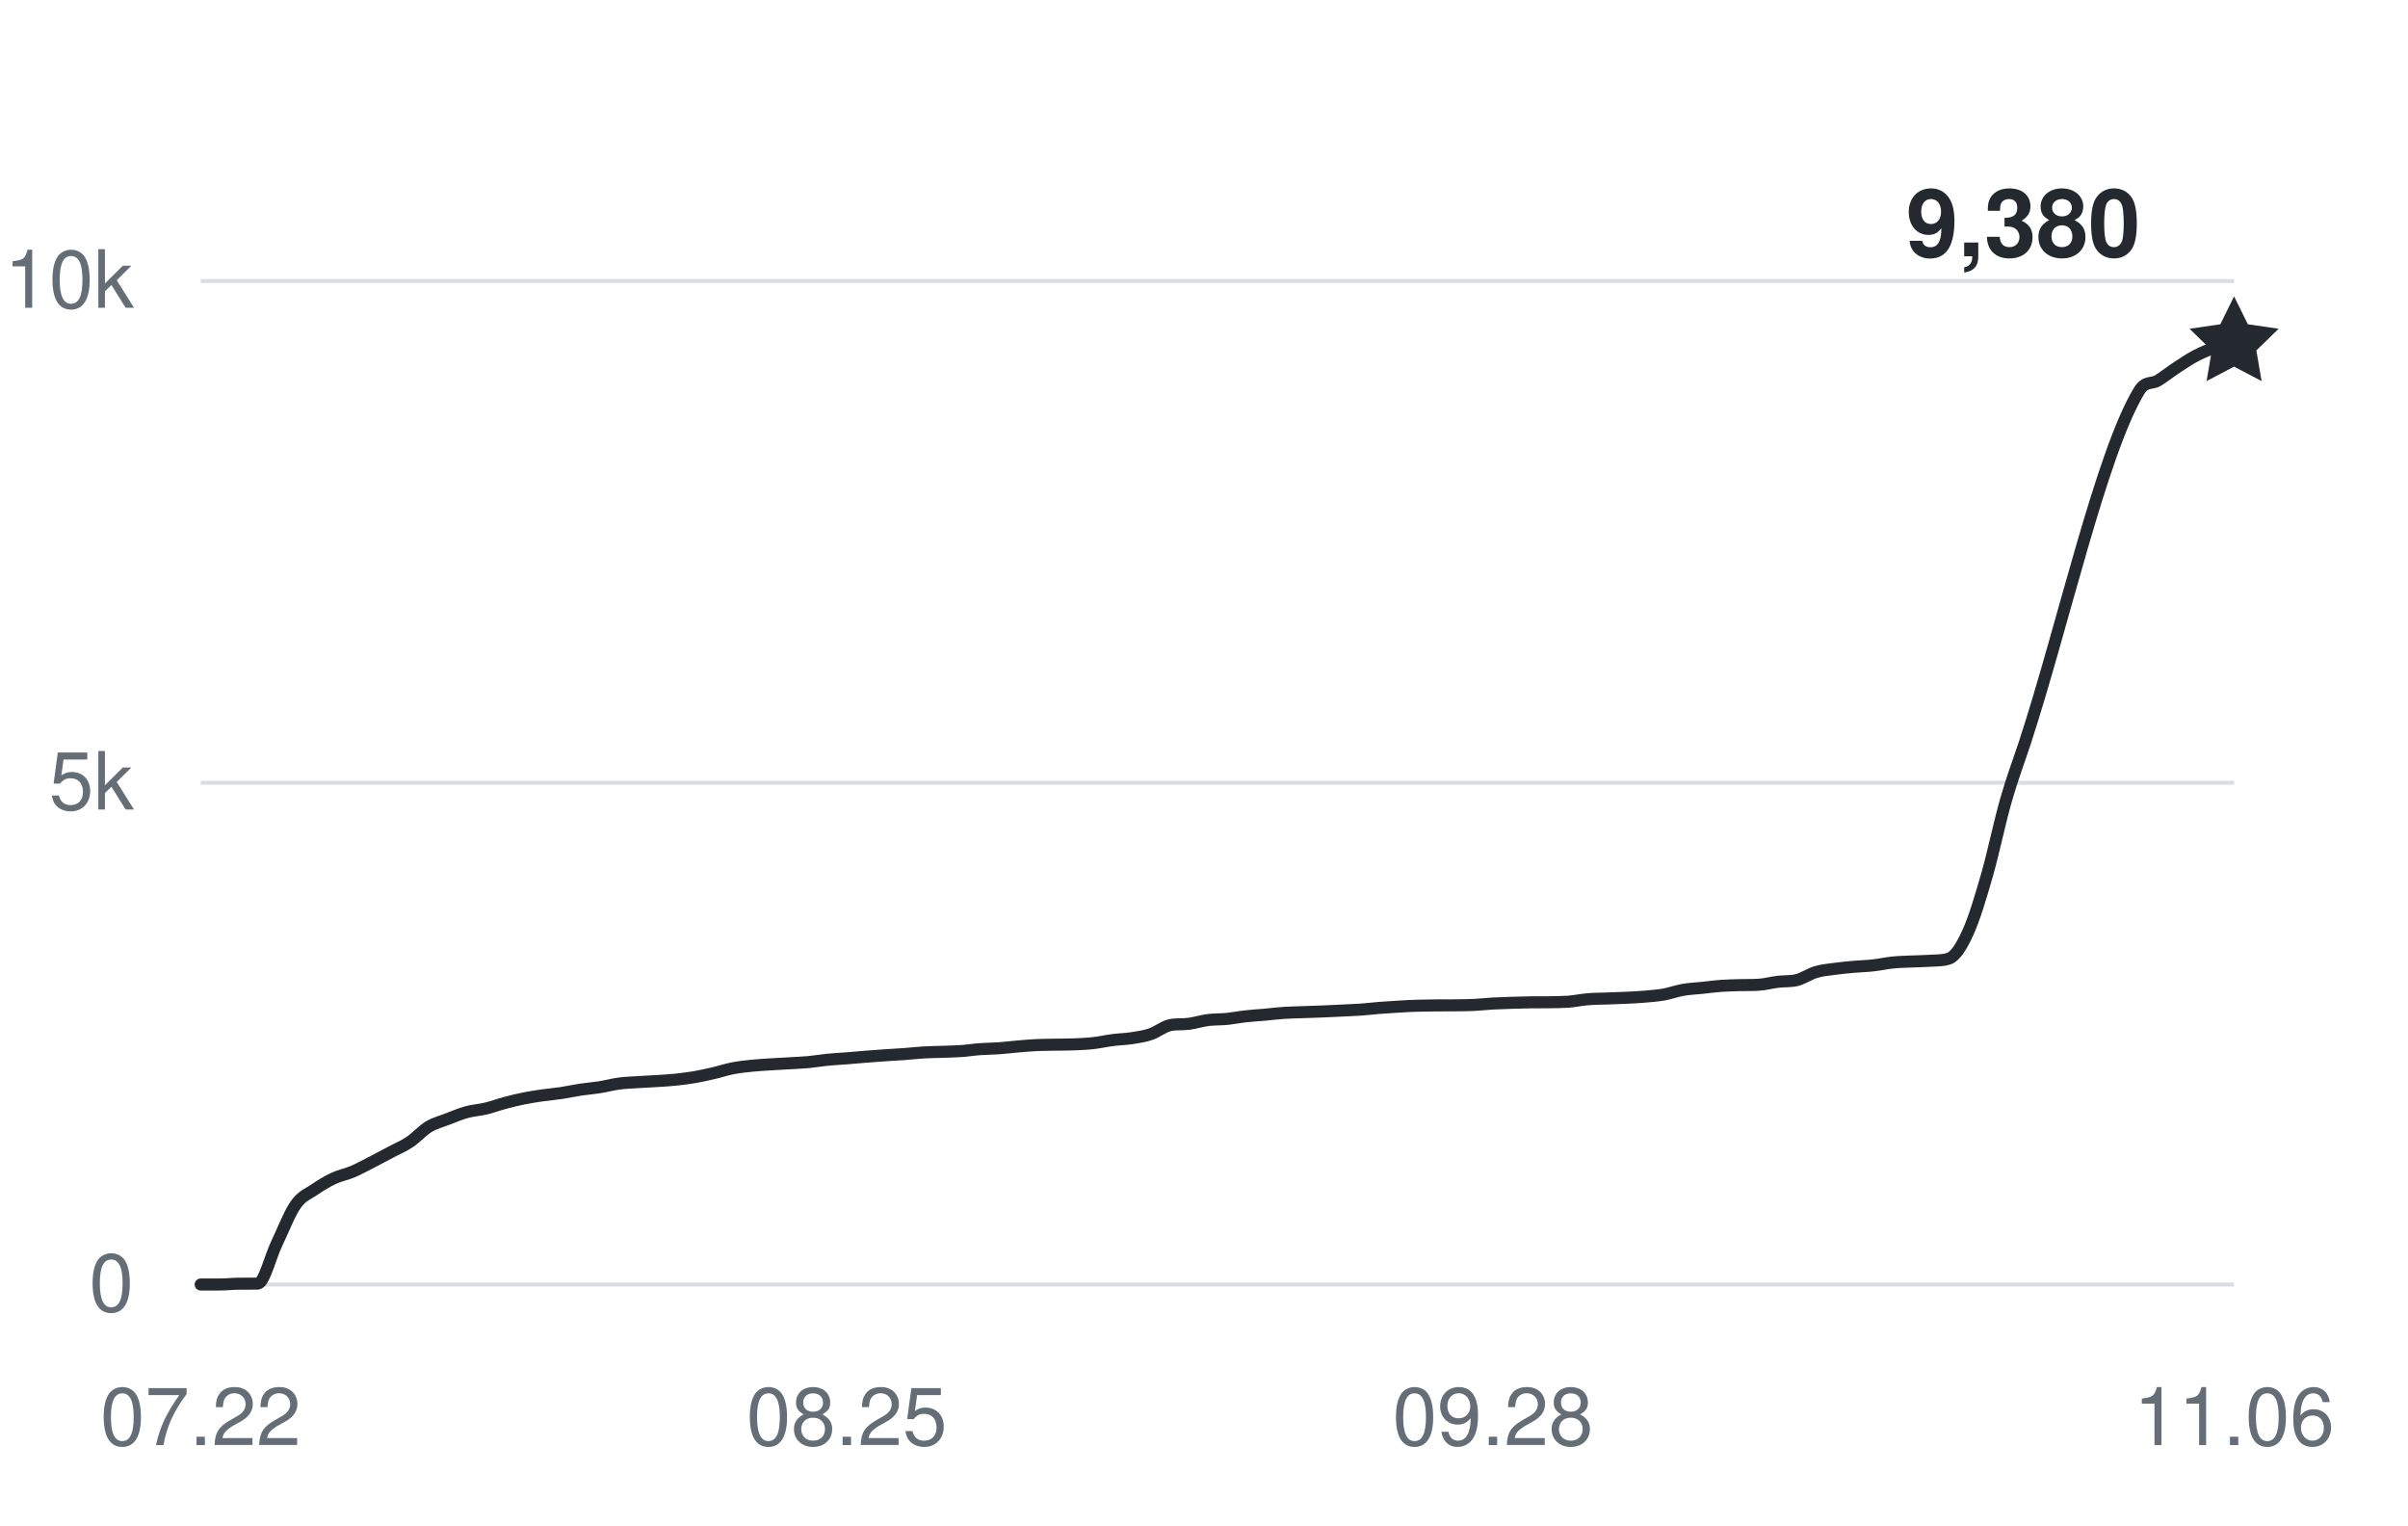
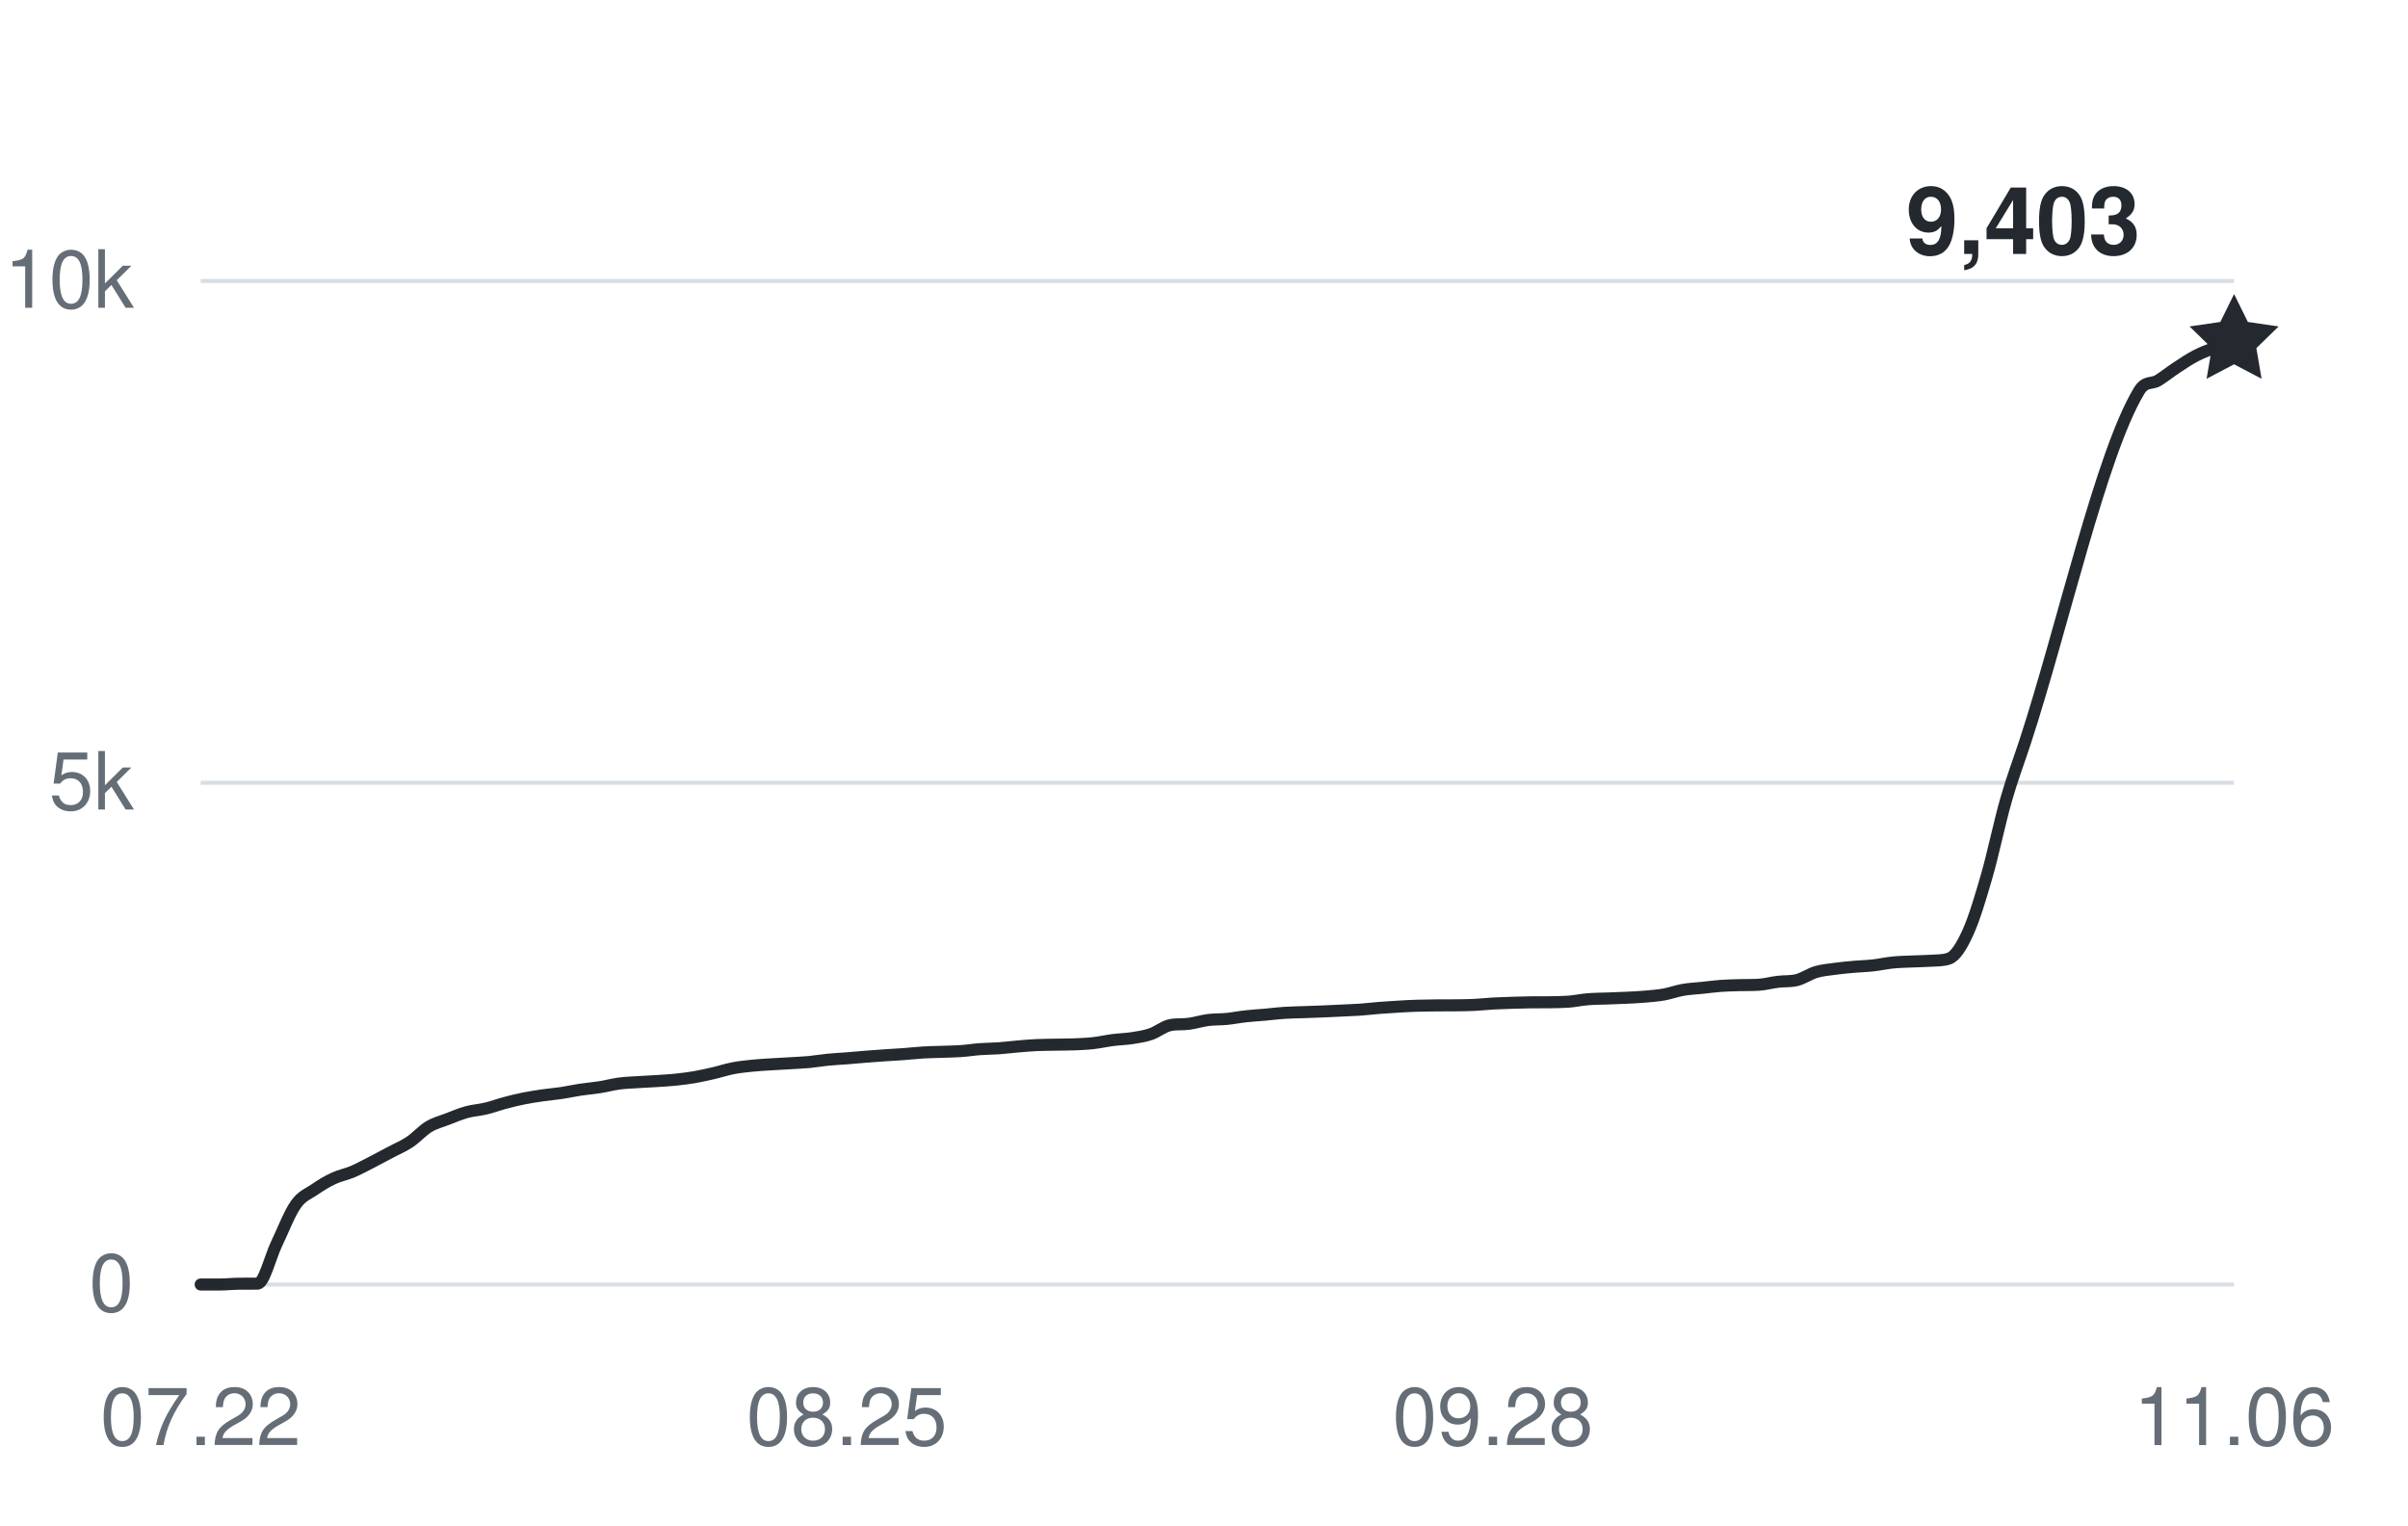
<svg xmlns="http://www.w3.org/2000/svg" width="360" height="228" viewBox="0 0 360 228" role="img" aria-labelledby="title desc">
  <g fill="#656d76" font-family="-apple-system,BlinkMacSystemFont,Segoe UI,Helvetica,Arial,sans-serif" font-size="12">
    <path d="M30 192H334" stroke="#d8dee4" stroke-width="0.6" />
    <text x="20" y="196" text-anchor="end">0</text>
    <path d="M30 117H334" stroke="#d8dee4" stroke-width="0.6" />
    <text x="20" y="121" text-anchor="end">5k</text>
    <path d="M30 42H334" stroke="#d8dee4" stroke-width="0.6" />
    <text x="20" y="46" text-anchor="end">10k</text>
    <text x="30" y="216" text-anchor="middle">07.22</text>
    <text x="126.598" y="216" text-anchor="middle">08.25</text>
    <text x="223.196" y="216" text-anchor="middle">09.28</text>
    <text x="334" y="216" text-anchor="middle">11.06</text>
-     <path d="M30,192 C30.95,192 31.89,192 32.84,192 C33.79,192 34.74,191.89 35.68,191.88 C36.63,191.87 37.58,191.88 38.52,191.87 C39.47,191.85 40.42,187.86 41.36,185.9 C42.31,183.93 43.26,181.41 44.21,180.06 C45.15,178.71 46.1,178.45 47.05,177.79 C47.99,177.14 48.94,176.57 49.89,176.13 C50.83,175.69 51.78,175.53 52.73,175.13 C53.68,174.72 54.62,174.2 55.57,173.72 C56.52,173.23 57.46,172.72 58.41,172.22 C59.36,171.71 60.31,171.33 61.25,170.7 C62.2,170.07 63.15,168.99 64.09,168.42 C65.04,167.85 65.99,167.63 66.93,167.26 C67.88,166.9 68.83,166.49 69.78,166.23 C70.72,165.97 71.67,165.93 72.62,165.7 C73.56,165.48 74.51,165.12 75.46,164.87 C76.4,164.61 77.35,164.38 78.3,164.19 C79.25,164 80.19,163.86 81.14,163.72 C82.09,163.59 83.03,163.51 83.98,163.37 C84.93,163.22 85.88,163.01 86.82,162.87 C87.77,162.73 88.72,162.66 89.66,162.51 C90.61,162.36 91.56,162.1 92.5,161.97 C93.45,161.84 94.4,161.81 95.35,161.75 C96.29,161.68 97.24,161.66 98.19,161.59 C99.13,161.53 100.08,161.48 101.03,161.38 C101.98,161.28 102.92,161.16 103.87,161 C104.82,160.83 105.76,160.62 106.71,160.4 C107.66,160.18 108.6,159.86 109.55,159.68 C110.5,159.49 111.45,159.4 112.39,159.3 C113.34,159.2 114.29,159.15 115.23,159.09 C116.18,159.03 117.13,158.98 118.07,158.93 C119.02,158.87 119.97,158.83 120.92,158.75 C121.86,158.66 122.81,158.49 123.76,158.4 C124.7,158.31 125.65,158.26 126.6,158.19 C127.55,158.12 128.49,158.02 129.44,157.95 C130.39,157.88 131.33,157.81 132.28,157.74 C133.23,157.68 134.17,157.63 135.12,157.56 C136.07,157.49 137.02,157.38 137.96,157.32 C138.91,157.26 139.86,157.25 140.8,157.22 C141.75,157.18 142.7,157.18 143.64,157.11 C144.59,157.05 145.54,156.89 146.49,156.82 C147.43,156.75 148.38,156.76 149.33,156.69 C150.27,156.62 151.22,156.5 152.17,156.42 C153.12,156.34 154.06,156.25 155.01,156.21 C155.96,156.17 156.9,156.17 157.85,156.15 C158.8,156.13 159.74,156.14 160.69,156.1 C161.64,156.06 162.59,156.02 163.53,155.91 C164.48,155.8 165.43,155.58 166.37,155.46 C167.32,155.34 168.27,155.32 169.21,155.18 C170.16,155.03 171.11,154.9 172.06,154.57 C173,154.25 173.95,153.45 174.9,153.24 C175.84,153.03 176.79,153.16 177.74,153.03 C178.69,152.9 179.63,152.6 180.58,152.47 C181.53,152.35 182.47,152.39 183.42,152.3 C184.37,152.2 185.31,152.01 186.26,151.91 C187.21,151.8 188.16,151.75 189.1,151.67 C190.05,151.58 191,151.46 191.94,151.4 C192.89,151.33 193.84,151.33 194.79,151.29 C195.73,151.26 196.68,151.22 197.63,151.19 C198.57,151.15 199.52,151.11 200.47,151.06 C201.41,151.02 202.36,150.98 203.31,150.92 C204.26,150.85 205.2,150.74 206.15,150.66 C207.1,150.59 208.04,150.52 208.99,150.47 C209.94,150.41 210.88,150.36 211.83,150.33 C212.78,150.3 213.73,150.29 214.67,150.28 C215.62,150.28 216.57,150.28 217.51,150.27 C218.46,150.26 219.41,150.25 220.36,150.21 C221.3,150.17 222.25,150.05 223.2,150 C224.14,149.95 225.09,149.92 226.04,149.89 C226.98,149.86 227.93,149.83 228.88,149.82 C229.83,149.81 230.77,149.82 231.72,149.81 C232.67,149.79 233.61,149.79 234.56,149.72 C235.51,149.64 236.45,149.43 237.4,149.36 C238.35,149.28 239.3,149.28 240.24,149.25 C241.19,149.22 242.14,149.19 243.08,149.14 C244.03,149.1 244.98,149.05 245.93,148.97 C246.87,148.88 247.82,148.82 248.77,148.65 C249.71,148.48 250.66,148.12 251.61,147.96 C252.55,147.79 253.5,147.76 254.45,147.66 C255.4,147.56 256.34,147.43 257.29,147.36 C258.24,147.29 259.18,147.28 260.13,147.25 C261.08,147.23 262.02,147.25 262.97,147.19 C263.92,147.13 264.87,146.86 265.81,146.75 C266.76,146.63 267.71,146.73 268.65,146.49 C269.6,146.25 270.55,145.57 271.5,145.29 C272.44,145.01 273.39,144.94 274.34,144.81 C275.28,144.68 276.23,144.59 277.18,144.51 C278.12,144.42 279.07,144.41 280.02,144.3 C280.97,144.2 281.91,143.98 282.86,143.88 C283.81,143.78 284.75,143.76 285.7,143.72 C286.65,143.67 287.6,143.68 288.54,143.61 C289.49,143.54 290.44,143.61 291.38,143.28 C292.33,142.95 293.28,141.44 294.22,139.35 C295.17,137.26 296.12,134.07 297.07,130.77 C298.01,127.47 298.96,122.87 299.91,119.56 C300.85,116.26 301.8,113.82 302.75,110.92 C308.43,93.54 314.11,67.89 319.79,58.44 C320.74,56.87 321.69,57.46 322.64,56.87 C323.58,56.28 324.53,55.52 325.48,54.9 C326.42,54.28 327.37,53.64 328.32,53.15 C329.26,52.66 330.21,52.27 331.16,51.96 C332.11,51.65 333.05,51.52 334,51.3" fill="none" stroke="#24292f" stroke-width="1.8" stroke-linecap="round" stroke-linejoin="round" />
-     <path d="M0 -7 L2.06 -2.83 L6.66 -2.16 L3.33 1.08 L4.11 5.66 L0 3.5 L-4.11 5.66 L-3.33 1.08 L-6.66 -2.16 L-2.06 -2.83 Z" transform="translate(334 51.3)" fill="#24292f" />
-     <text x="320" y="38.3" text-anchor="end" fill="#24292f" font-size="14" font-weight="600">9,380</text>
+     <path d="M30,192 C30.95,192 31.89,192 32.84,192 C33.79,192 34.74,191.89 35.68,191.88 C36.63,191.87 37.58,191.88 38.52,191.87 C39.47,191.85 40.42,187.86 41.36,185.9 C42.31,183.93 43.26,181.41 44.21,180.06 C45.15,178.71 46.1,178.45 47.05,177.79 C47.99,177.14 48.94,176.57 49.89,176.13 C50.83,175.69 51.78,175.53 52.73,175.13 C53.68,174.72 54.62,174.2 55.57,173.72 C56.52,173.23 57.46,172.72 58.41,172.22 C59.36,171.71 60.31,171.33 61.25,170.7 C62.2,170.07 63.15,168.99 64.09,168.42 C65.04,167.85 65.99,167.63 66.93,167.26 C67.88,166.9 68.83,166.49 69.78,166.23 C70.72,165.97 71.67,165.93 72.62,165.7 C73.56,165.48 74.51,165.12 75.46,164.87 C76.4,164.61 77.35,164.38 78.3,164.19 C79.25,164 80.19,163.86 81.14,163.72 C82.09,163.59 83.03,163.51 83.98,163.37 C84.93,163.22 85.88,163.01 86.82,162.87 C87.77,162.73 88.72,162.66 89.66,162.51 C90.61,162.36 91.56,162.1 92.5,161.97 C93.45,161.84 94.4,161.81 95.35,161.75 C96.29,161.68 97.24,161.66 98.19,161.59 C99.13,161.53 100.08,161.48 101.03,161.38 C101.98,161.28 102.92,161.16 103.87,161 C104.82,160.83 105.76,160.62 106.71,160.4 C107.66,160.18 108.6,159.86 109.55,159.68 C110.5,159.49 111.45,159.4 112.39,159.3 C113.34,159.2 114.29,159.15 115.23,159.09 C116.18,159.03 117.13,158.98 118.07,158.93 C119.02,158.87 119.97,158.83 120.92,158.75 C121.86,158.66 122.81,158.49 123.76,158.4 C124.7,158.31 125.65,158.26 126.6,158.19 C127.55,158.12 128.49,158.02 129.44,157.95 C130.39,157.88 131.33,157.81 132.28,157.74 C133.23,157.68 134.17,157.63 135.12,157.56 C136.07,157.49 137.02,157.38 137.96,157.32 C138.91,157.26 139.86,157.25 140.8,157.22 C141.75,157.18 142.7,157.18 143.64,157.11 C144.59,157.05 145.54,156.89 146.49,156.82 C147.43,156.75 148.38,156.76 149.33,156.69 C150.27,156.62 151.22,156.5 152.17,156.42 C153.12,156.34 154.06,156.25 155.01,156.21 C155.96,156.17 156.9,156.17 157.85,156.15 C158.8,156.13 159.74,156.14 160.69,156.1 C161.64,156.06 162.59,156.02 163.53,155.91 C164.48,155.8 165.43,155.58 166.37,155.46 C167.32,155.34 168.27,155.32 169.21,155.18 C170.16,155.03 171.11,154.9 172.06,154.57 C173,154.25 173.95,153.45 174.9,153.24 C175.84,153.03 176.79,153.16 177.74,153.03 C178.69,152.9 179.63,152.6 180.58,152.47 C181.53,152.35 182.47,152.39 183.42,152.3 C184.37,152.2 185.31,152.01 186.26,151.91 C187.21,151.8 188.16,151.75 189.1,151.67 C190.05,151.58 191,151.46 191.94,151.4 C192.89,151.33 193.84,151.33 194.79,151.29 C195.73,151.26 196.68,151.22 197.63,151.19 C198.57,151.15 199.52,151.11 200.47,151.06 C201.41,151.02 202.36,150.98 203.31,150.92 C204.26,150.85 205.2,150.74 206.15,150.66 C207.1,150.59 208.04,150.52 208.99,150.47 C209.94,150.41 210.88,150.36 211.83,150.33 C212.78,150.3 213.73,150.29 214.67,150.28 C215.62,150.28 216.57,150.28 217.51,150.27 C218.46,150.26 219.41,150.25 220.36,150.21 C221.3,150.17 222.25,150.05 223.2,150 C224.14,149.95 225.09,149.92 226.04,149.89 C226.98,149.86 227.93,149.83 228.88,149.82 C229.83,149.81 230.77,149.82 231.72,149.81 C232.67,149.79 233.61,149.79 234.56,149.72 C235.51,149.64 236.45,149.43 237.4,149.36 C238.35,149.28 239.3,149.28 240.24,149.25 C241.19,149.22 242.14,149.19 243.08,149.14 C244.03,149.1 244.98,149.05 245.93,148.97 C246.87,148.88 247.82,148.82 248.77,148.65 C249.71,148.48 250.66,148.12 251.61,147.96 C252.55,147.79 253.5,147.76 254.45,147.66 C255.4,147.56 256.34,147.43 257.29,147.36 C258.24,147.29 259.18,147.28 260.13,147.25 C261.08,147.23 262.02,147.25 262.97,147.19 C263.92,147.13 264.87,146.86 265.81,146.75 C266.76,146.63 267.71,146.73 268.65,146.49 C269.6,146.25 270.55,145.57 271.5,145.29 C272.44,145.01 273.39,144.94 274.34,144.81 C275.28,144.68 276.23,144.59 277.18,144.51 C278.12,144.42 279.07,144.41 280.02,144.3 C280.97,144.2 281.91,143.98 282.86,143.88 C283.81,143.78 284.75,143.76 285.7,143.72 C286.65,143.67 287.6,143.68 288.54,143.61 C289.49,143.54 290.44,143.61 291.38,143.28 C292.33,142.95 293.28,141.44 294.22,139.35 C295.17,137.26 296.12,134.07 297.07,130.77 C298.01,127.47 298.96,122.87 299.91,119.56 C300.85,116.26 301.8,113.82 302.75,110.92 C308.43,93.54 314.11,67.89 319.79,58.44 C320.74,56.87 321.69,57.46 322.64,56.87 C323.58,56.28 324.53,55.52 325.48,54.9 C326.42,54.28 327.37,53.64 328.32,53.15 C329.26,52.66 330.21,52.33 331.16,51.96 C332.11,51.6 333.05,51.29 334,50.95" fill="none" stroke="#24292f" stroke-width="1.8" stroke-linecap="round" stroke-linejoin="round" />
+     <path d="M0 -7 L2.06 -2.83 L6.66 -2.16 L3.33 1.08 L4.11 5.66 L0 3.5 L-4.11 5.66 L-3.33 1.08 L-6.66 -2.16 L-2.06 -2.83 Z" transform="translate(334 50.955)" fill="#24292f" />
+     <text x="320" y="37.955" text-anchor="end" fill="#24292f" font-size="14" font-weight="600">9,403</text>
  </g>
</svg>
